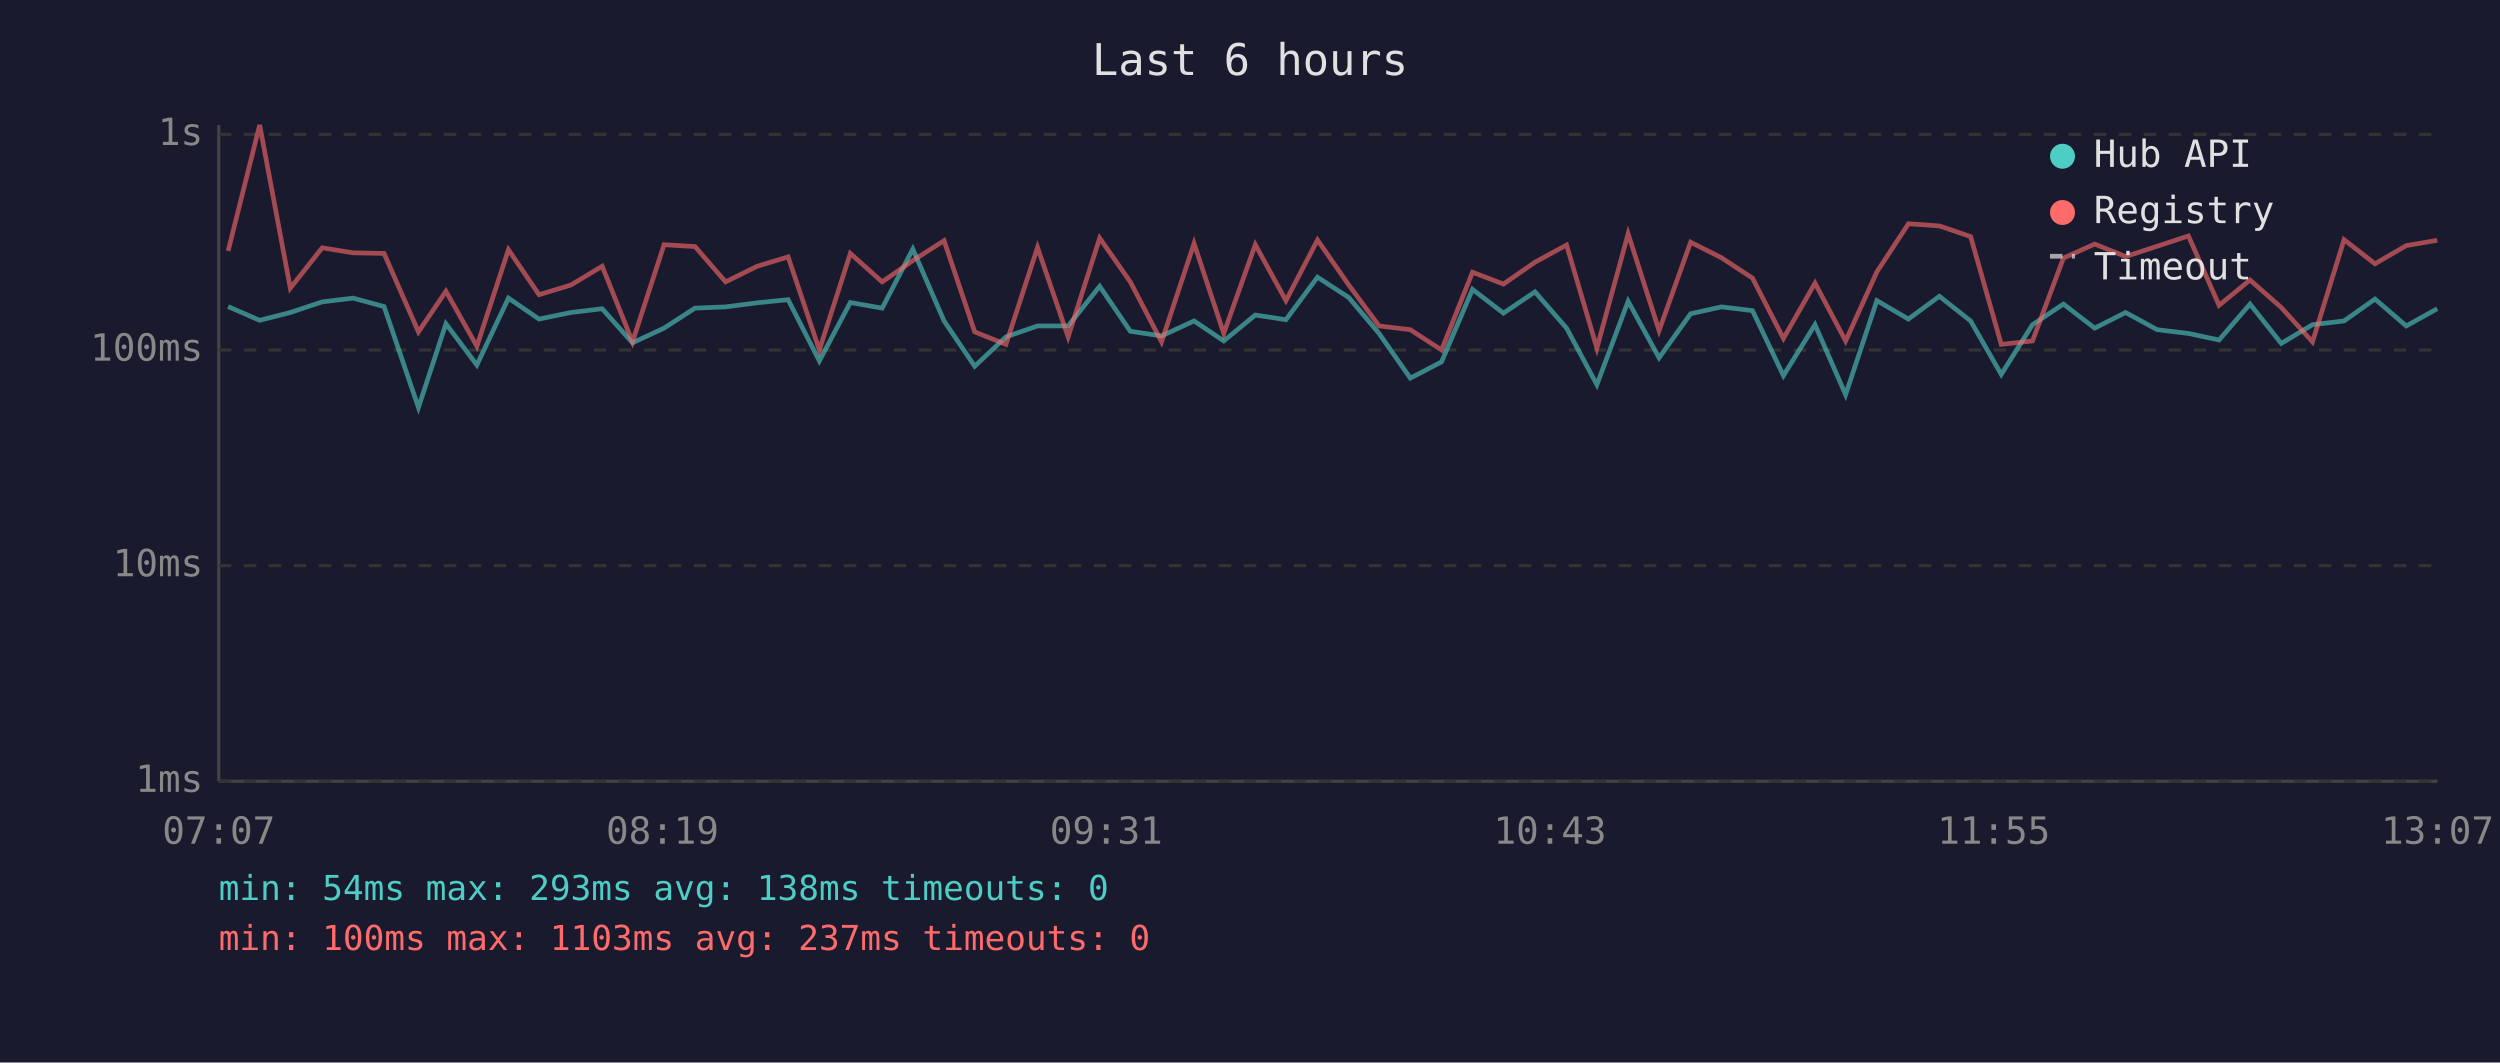
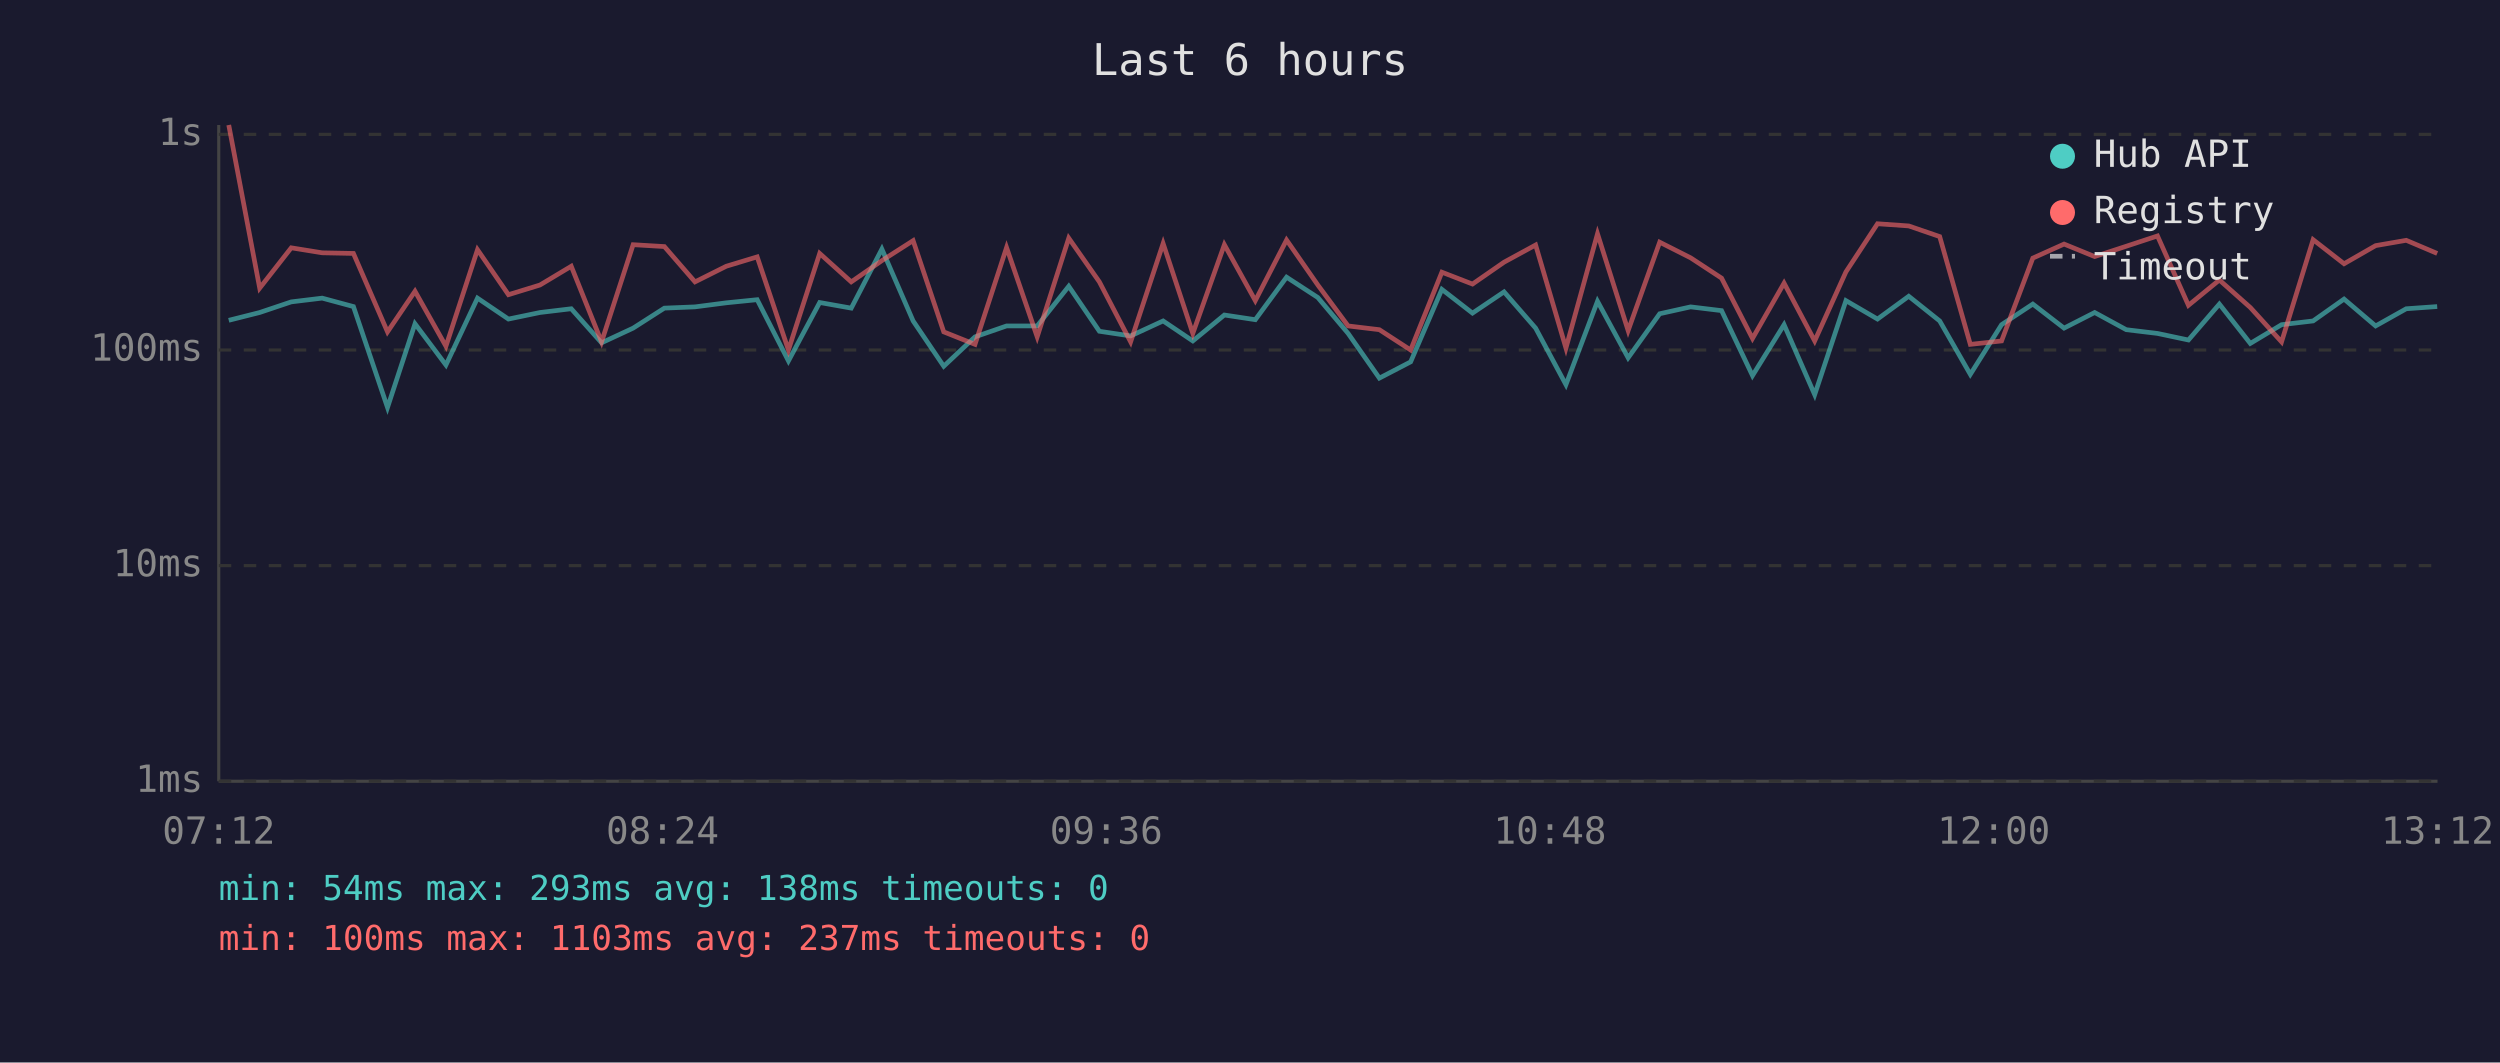
<svg xmlns="http://www.w3.org/2000/svg" viewBox="0 0 800 340" font-family="monospace" font-size="12">
  <rect width="800" height="340" fill="#1a1a2e" />
  <text x="400" y="24" fill="#e0e0e0" font-size="14" text-anchor="middle">Last 6 hours</text>
  <line x1="70" y1="40" x2="70" y2="250" stroke="#444" stroke-width="1" />
  <line x1="70" y1="250" x2="780" y2="250" stroke="#444" stroke-width="1" />
  <line x1="70" y1="250" x2="780" y2="250" stroke="#333" stroke-width="1" stroke-dasharray="4" />
  <text x="65" y="250" fill="#888" text-anchor="end" dominant-baseline="middle">1ms</text>
  <line x1="70" y1="181" x2="780" y2="181" stroke="#333" stroke-width="1" stroke-dasharray="4" />
  <text x="65" y="181" fill="#888" text-anchor="end" dominant-baseline="middle">10ms</text>
  <line x1="70" y1="112" x2="780" y2="112" stroke="#333" stroke-width="1" stroke-dasharray="4" />
  <text x="65" y="112" fill="#888" text-anchor="end" dominant-baseline="middle">100ms</text>
  <line x1="70" y1="43" x2="780" y2="43" stroke="#333" stroke-width="1" stroke-dasharray="4" />
  <text x="65" y="43" fill="#888" text-anchor="end" dominant-baseline="middle">1s</text>
-   <text x="70" y="270" fill="#888" text-anchor="middle">07:07</text>
-   <text x="212" y="270" fill="#888" text-anchor="middle">08:19</text>
-   <text x="354" y="270" fill="#888" text-anchor="middle">09:31</text>
-   <text x="496" y="270" fill="#888" text-anchor="middle">10:43</text>
-   <text x="638" y="270" fill="#888" text-anchor="middle">11:55</text>
-   <text x="780" y="270" fill="#888" text-anchor="middle">13:07</text>
-   <polyline points="73.0,98.1 83.1,102.5 92.9,100.0 103.1,96.6 113.0,95.4 122.9,98.1 133.9,130.4 142.7,103.6 152.6,116.8 162.7,95.4 172.5,102.1 182.7,100.0 192.7,98.8 202.4,109.7 212.5,105.0 222.4,98.6 232.2,98.2 242.3,96.9 252.2,95.9 262.2,115.5 272.1,96.8 282.3,98.6 292.1,79.7 302.1,102.7 311.9,117.2 321.9,107.8 332.0,104.3 341.8,104.3 351.9,91.6 361.7,106.0 371.7,107.5 382.1,102.7 391.6,109.1 401.7,100.8 411.5,102.3 421.6,88.7 431.6,95.2 441.3,106.7 451.3,121.0 461.3,115.8 471.2,92.6 481.1,100.2 491.2,93.4 501.3,105.0 511.0,123.1 521.0,96.4 530.9,114.5 541.0,100.4 550.9,98.2 560.8,99.4 570.7,120.2 580.8,103.9 590.6,126.3 600.6,96.2 610.7,102.1 620.6,94.8 630.6,102.7 640.4,119.8 650.4,103.9 660.3,97.3 670.3,105.0 680.2,100.0 690.3,105.5 700.3,106.7 710.1,108.8 720.0,97.3 730.0,109.9 740.0,103.9 750.1,102.7 760.0,95.7 770.0,104.3 779.9,98.8" fill="none" stroke="#4ecdc4" stroke-width="1.5" opacity="0.6" />
-   <polyline points="73.0,80.3 83.1,40.0 92.9,92.2 103.1,79.3 113.0,80.9 122.9,81.1 133.9,106.2 142.7,93.2 152.6,110.8 162.7,79.9 172.5,94.3 182.7,91.2 192.7,85.2 202.4,109.4 212.5,78.3 222.4,78.9 232.2,90.2 242.3,85.2 252.2,82.2 262.2,112.0 272.1,81.1 282.3,90.2 292.1,83.4 302.1,77.0 311.9,106.2 321.9,110.2 332.0,79.2 341.8,107.8 351.9,76.2 361.7,90.2 371.7,109.4 382.1,77.9 391.6,106.7 401.7,78.3 411.5,96.2 421.6,76.8 431.6,91.2 441.3,104.3 451.3,105.5 461.3,112.0 471.2,87.1 481.1,90.9 491.2,83.9 501.3,78.4 511.0,111.4 521.0,74.8 530.9,105.8 541.0,77.5 550.9,82.5 560.8,89.0 570.7,108.3 580.8,90.6 590.6,109.1 600.6,87.0 610.7,71.6 620.6,72.3 630.6,75.7 640.4,110.2 650.4,109.1 660.3,82.6 670.3,78.1 680.2,82.1 690.3,78.8 700.3,75.5 710.1,97.7 720.0,89.6 730.0,98.4 740.0,109.4 750.1,76.7 760.0,84.4 770.0,78.6 779.9,76.9" fill="none" stroke="#ff6b6b" stroke-width="1.5" opacity="0.6" />
+   <text x="70" y="270" fill="#888" text-anchor="middle">07:12</text>
+   <text x="212" y="270" fill="#888" text-anchor="middle">08:24</text>
+   <text x="354" y="270" fill="#888" text-anchor="middle">09:36</text>
+   <text x="496" y="270" fill="#888" text-anchor="middle">10:48</text>
+   <text x="638" y="270" fill="#888" text-anchor="middle">12:00</text>
+   <text x="780" y="270" fill="#888" text-anchor="middle">13:12</text>
+   <polyline points="73.2,102.5 83.1,100.0 93.2,96.6 103.1,95.4 113.1,98.1 124.0,130.4 132.8,103.6 142.7,116.8 152.8,95.4 162.7,102.1 172.8,100.0 182.8,98.8 192.5,109.7 202.6,105.0 212.6,98.6 222.4,98.2 232.4,96.9 242.3,95.9 252.3,115.5 262.3,96.8 272.4,98.6 282.2,79.7 292.2,102.7 302.0,117.2 312.0,107.8 322.1,104.3 331.9,104.3 342.0,91.6 351.8,106.0 361.8,107.5 372.2,102.7 381.7,109.1 391.8,100.8 401.7,102.3 411.7,88.7 421.7,95.2 431.4,106.7 441.4,121.0 451.4,115.8 461.4,92.6 471.2,100.2 481.3,93.4 491.4,105.0 501.1,123.1 511.2,96.4 521.0,114.5 531.1,100.4 541.0,98.2 550.9,99.4 560.8,120.2 570.9,103.9 580.7,126.3 590.7,96.2 600.8,102.1 610.8,94.8 620.7,102.7 630.5,119.8 640.5,103.9 650.5,97.3 660.5,105.0 670.3,100.0 680.4,105.5 690.4,106.7 700.3,108.8 710.2,97.3 720.1,109.9 730.1,103.9 740.2,102.7 750.1,95.7 760.2,104.3 770.0,98.8 779.9,98.1" fill="none" stroke="#4ecdc4" stroke-width="1.5" opacity="0.6" />
+   <polyline points="73.2,40.0 83.1,92.2 93.2,79.3 103.1,80.9 113.1,81.1 124.0,106.2 132.8,93.2 142.7,110.8 152.8,79.9 162.7,94.3 172.8,91.2 182.8,85.2 192.5,109.4 202.6,78.3 212.6,78.9 222.4,90.2 232.4,85.2 242.3,82.2 252.3,112.0 262.3,81.1 272.4,90.2 282.2,83.4 292.2,77.0 302.0,106.2 312.0,110.2 322.1,79.2 331.9,107.8 342.0,76.2 351.8,90.2 361.8,109.4 372.2,77.9 381.7,106.7 391.8,78.3 401.7,96.2 411.7,76.8 421.7,91.2 431.4,104.3 441.4,105.5 451.4,112.0 461.4,87.1 471.2,90.9 481.3,83.9 491.4,78.4 501.1,111.4 511.2,74.8 521.0,105.8 531.1,77.5 541.0,82.5 550.9,89.0 560.8,108.3 570.9,90.6 580.7,109.1 590.7,87.0 600.8,71.6 610.8,72.3 620.7,75.7 630.5,110.2 640.5,109.1 650.5,82.6 660.5,78.1 670.3,82.1 680.4,78.8 690.4,75.5 700.3,97.7 710.2,89.6 720.1,98.4 730.1,109.4 740.2,76.7 750.1,84.4 760.2,78.6 770.0,76.9 779.9,81.1" fill="none" stroke="#ff6b6b" stroke-width="1.5" opacity="0.6" />
  <circle cx="660" cy="50" r="4" fill="#4ecdc4" />
  <text x="670" y="50" fill="#e0e0e0" dominant-baseline="middle">Hub API</text>
  <circle cx="660" cy="68" r="4" fill="#ff6b6b" />
  <text x="670" y="68" fill="#e0e0e0" dominant-baseline="middle">Registry</text>
  <line x1="656" y1="82" x2="664" y2="82" stroke="#e0e0e0" stroke-width="1.5" stroke-dasharray="4,3" opacity="0.7" />
  <text x="670" y="86" fill="#e0e0e0" dominant-baseline="middle">Timeout</text>
  <text x="70" y="288" fill="#4ecdc4" font-size="11">min: 54ms  max: 293ms  avg: 138ms  timeouts: 0</text>
  <text x="70" y="304" fill="#ff6b6b" font-size="11">min: 100ms  max: 1103ms  avg: 237ms  timeouts: 0</text>
</svg>
